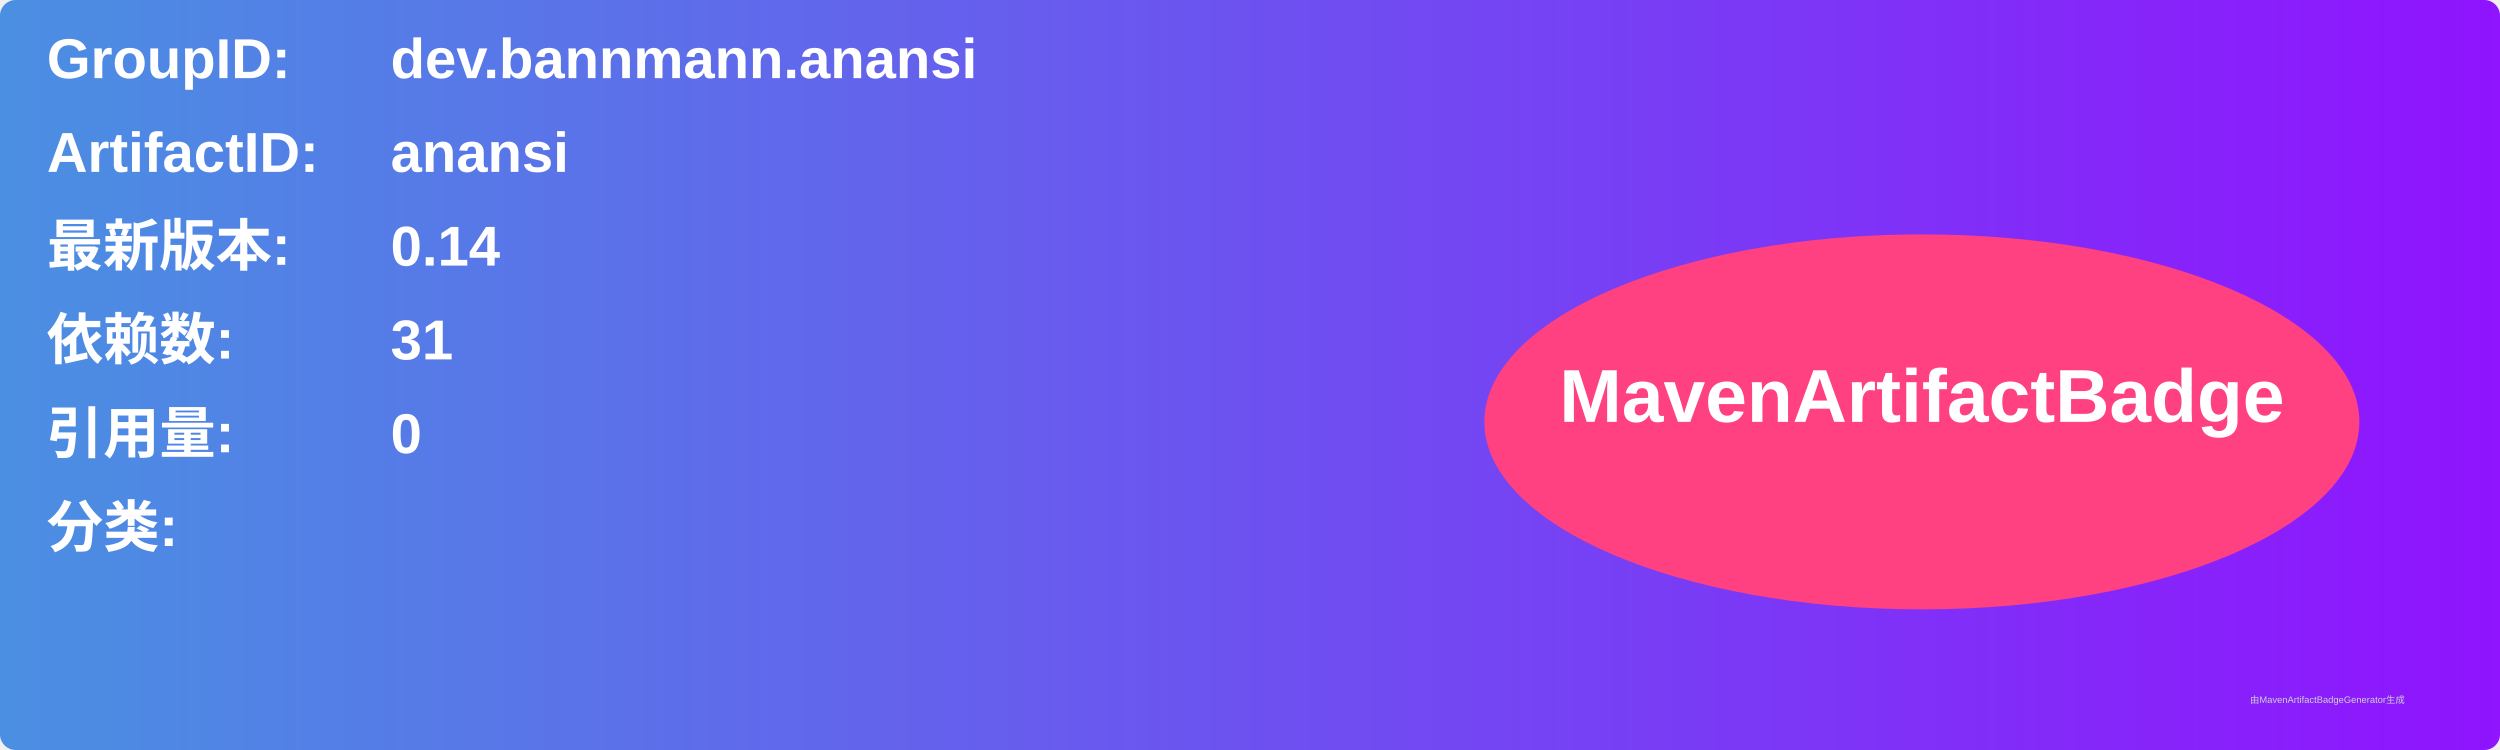
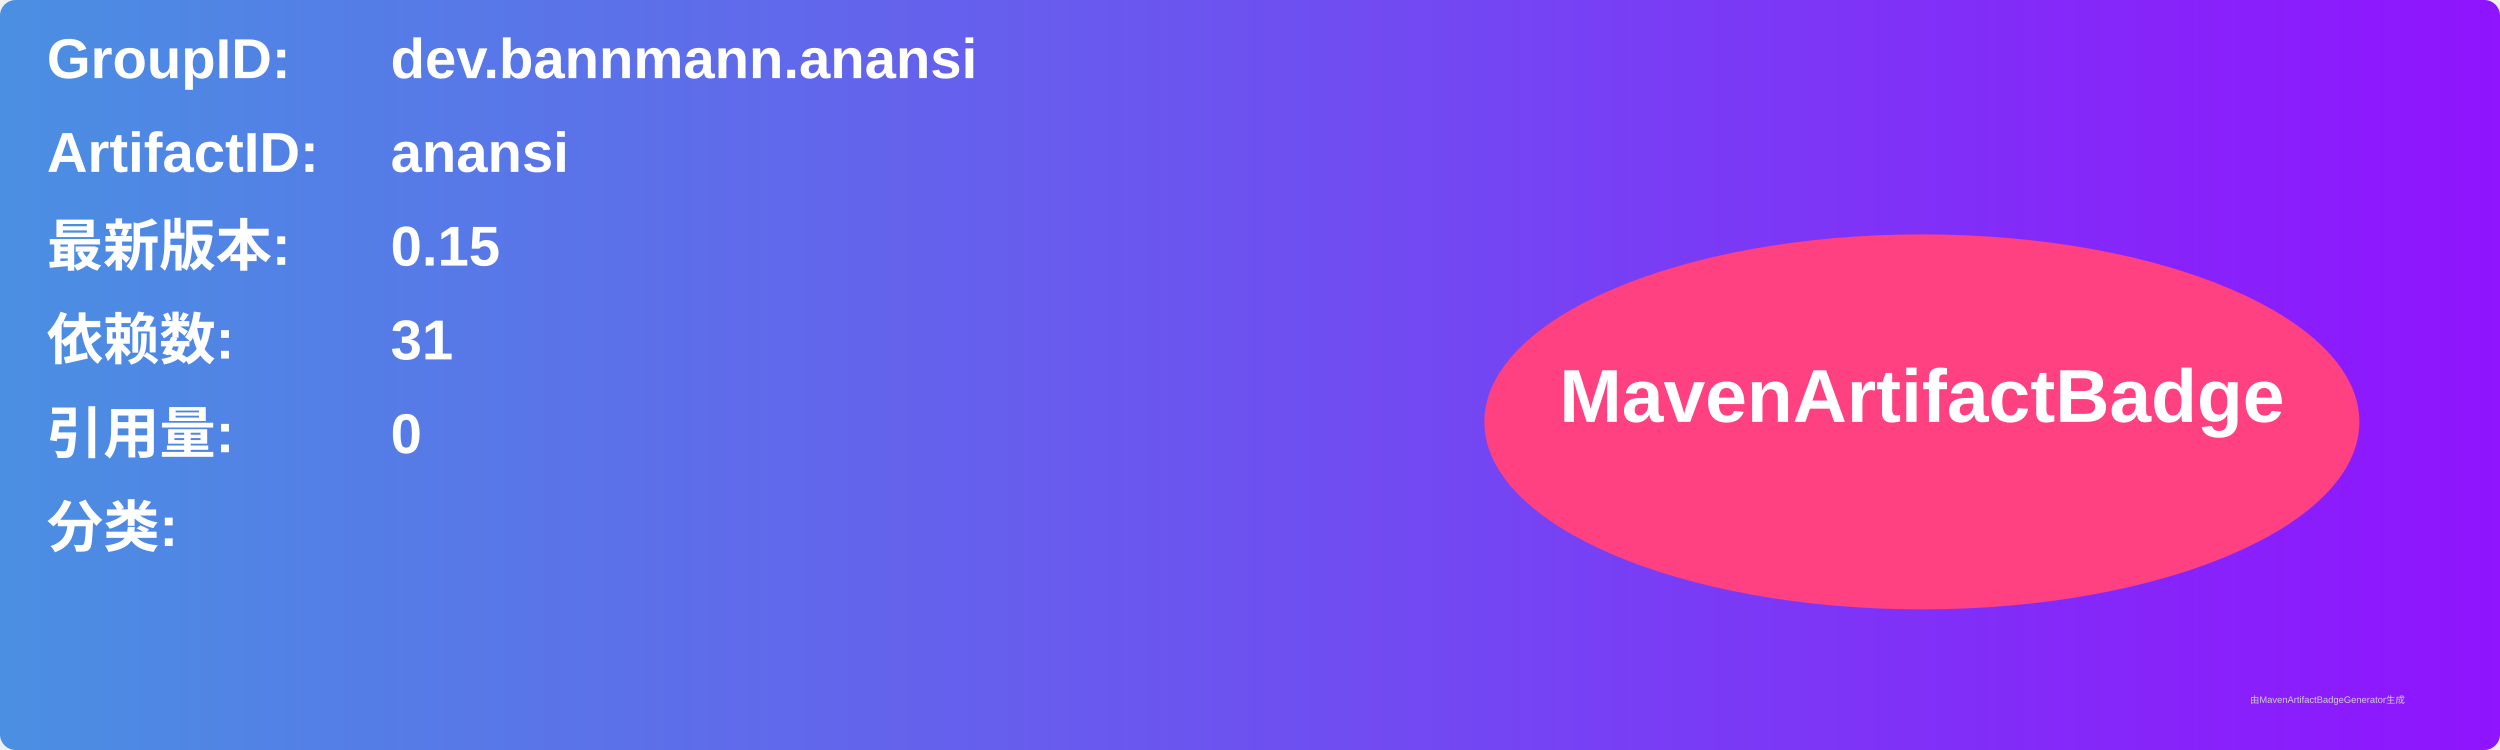
<svg xmlns="http://www.w3.org/2000/svg" width="800" height="240" viewBox="0 0 800 240">
  <linearGradient id="grad" x1="0%" y1="0%" x2="100%" y2="0%">
    <stop offset="0%" stop-color="#4a90e2" />
    <stop offset="100%" stop-color="#9013fe" />
  </linearGradient>
  <rect width="100%" height="100%" rx="5" ry="5" fill="url(#grad)" />
  <g transform="translate(15, 15)">
    <text x="0" y="10" font-family="Arial" font-size="18" fill="white" font-weight="bold" width="260">GroupID:</text>
    <text x="110" y="10" font-family="Arial" font-size="18" fill="white" font-weight="bold" width="460">dev.bannmann.anansi</text>
    <text x="0" y="40" font-family="Arial" font-size="18" fill="white" font-weight="bold" width="260">ArtifactID:</text>
    <text x="110" y="40" font-family="Arial" font-size="18" fill="white" font-weight="bold" width="460">anansi</text>
    <text x="0" y="70" font-family="Arial" font-size="18" fill="white" font-weight="bold">最新版本:</text>
    <text x="110" y="70" font-family="Arial" font-size="18" fill="white" font-weight="bold">
-       <tspan font-weight="bold">0.14</tspan>
+       <tspan font-weight="bold">0.15</tspan>
    </text>
    <text x="0" y="100" font-family="Arial" font-size="18" fill="white" font-weight="bold">依赖数: </text>
    <text x="110" y="100" font-family="Arial" font-size="18" fill="white">
      <tspan font-weight="bold">31</tspan>
    </text>
    <text x="0" y="130" font-family="Arial" font-size="18" fill="white" font-weight="bold">引用量: </text>
    <text x="110" y="130" font-family="Arial" font-size="18" fill="white">
      <tspan font-weight="bold">0</tspan>
    </text>
    <text x="0" y="160" font-family="Arial" font-size="18" fill="white" font-weight="bold">分类:</text>
    <text x="10" y="190" font-family="Arial" font-size="10" fill="white">
      <tspan font-weight="bold" />
    </text>
    <ellipse cx="600" cy="120" rx="140" ry="60" fill="#ff4081" />
    <text x="600" y="120" text-anchor="middle" font-family="Arial" font-size="24" fill="white" font-weight="bold">MavenArtifactBadge</text>
  </g>
  <text x="720" y="225" font-family="Arial" font-size="3" fill="#d0d0d0">由MavenArtifactBadgeGenerator生成</text>
</svg>
